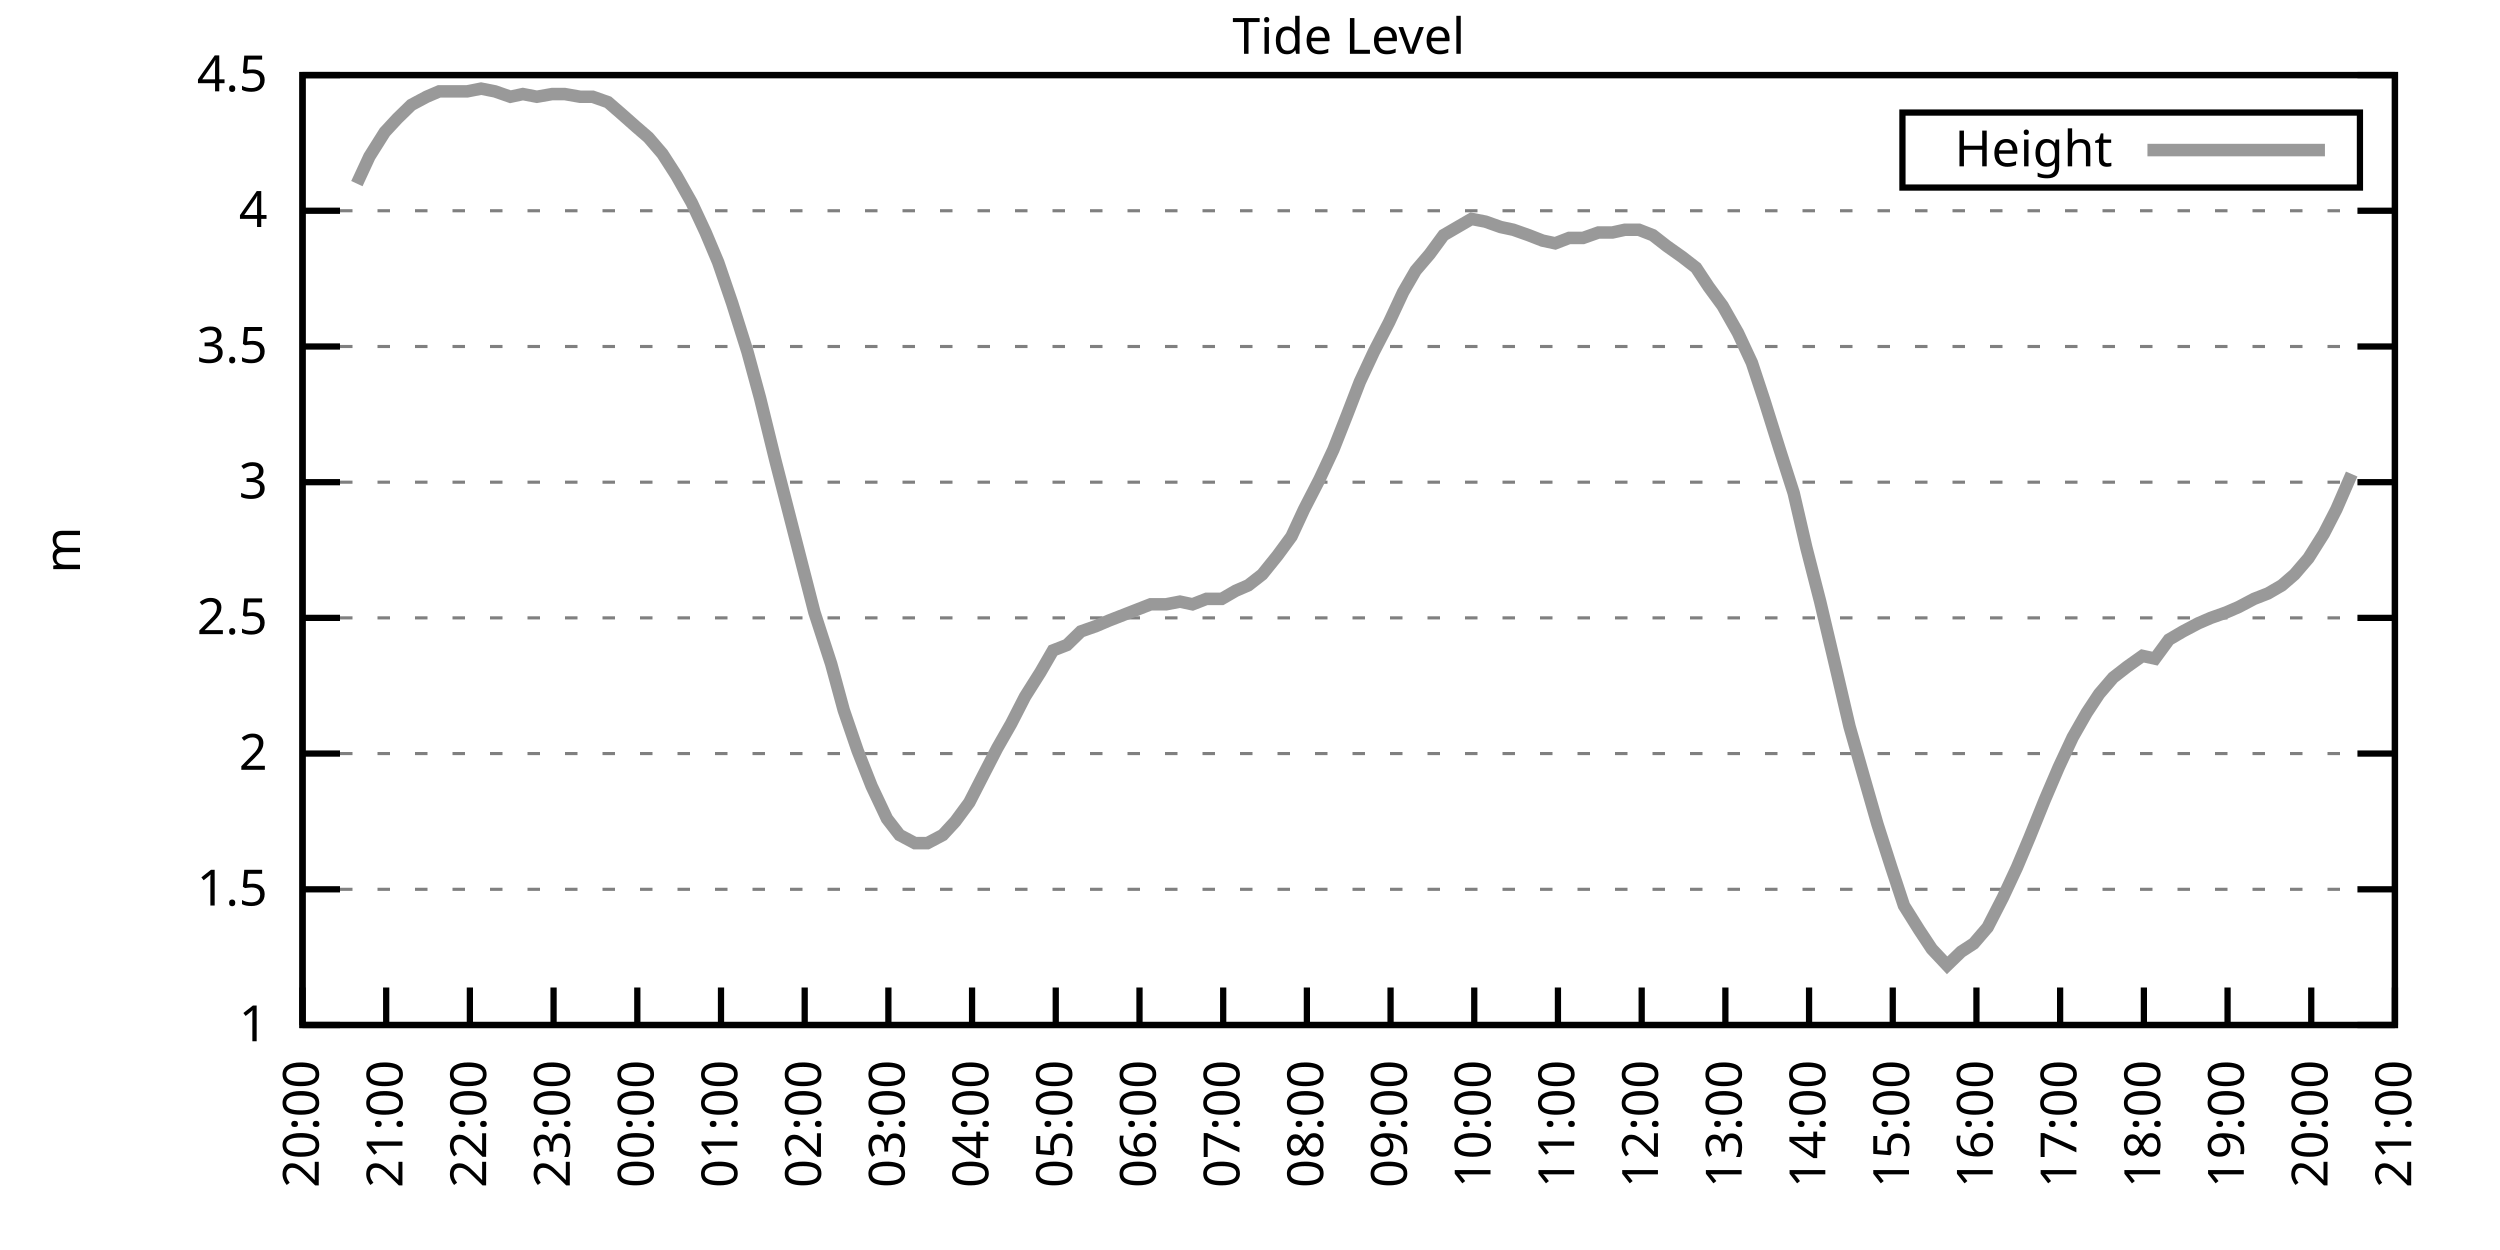
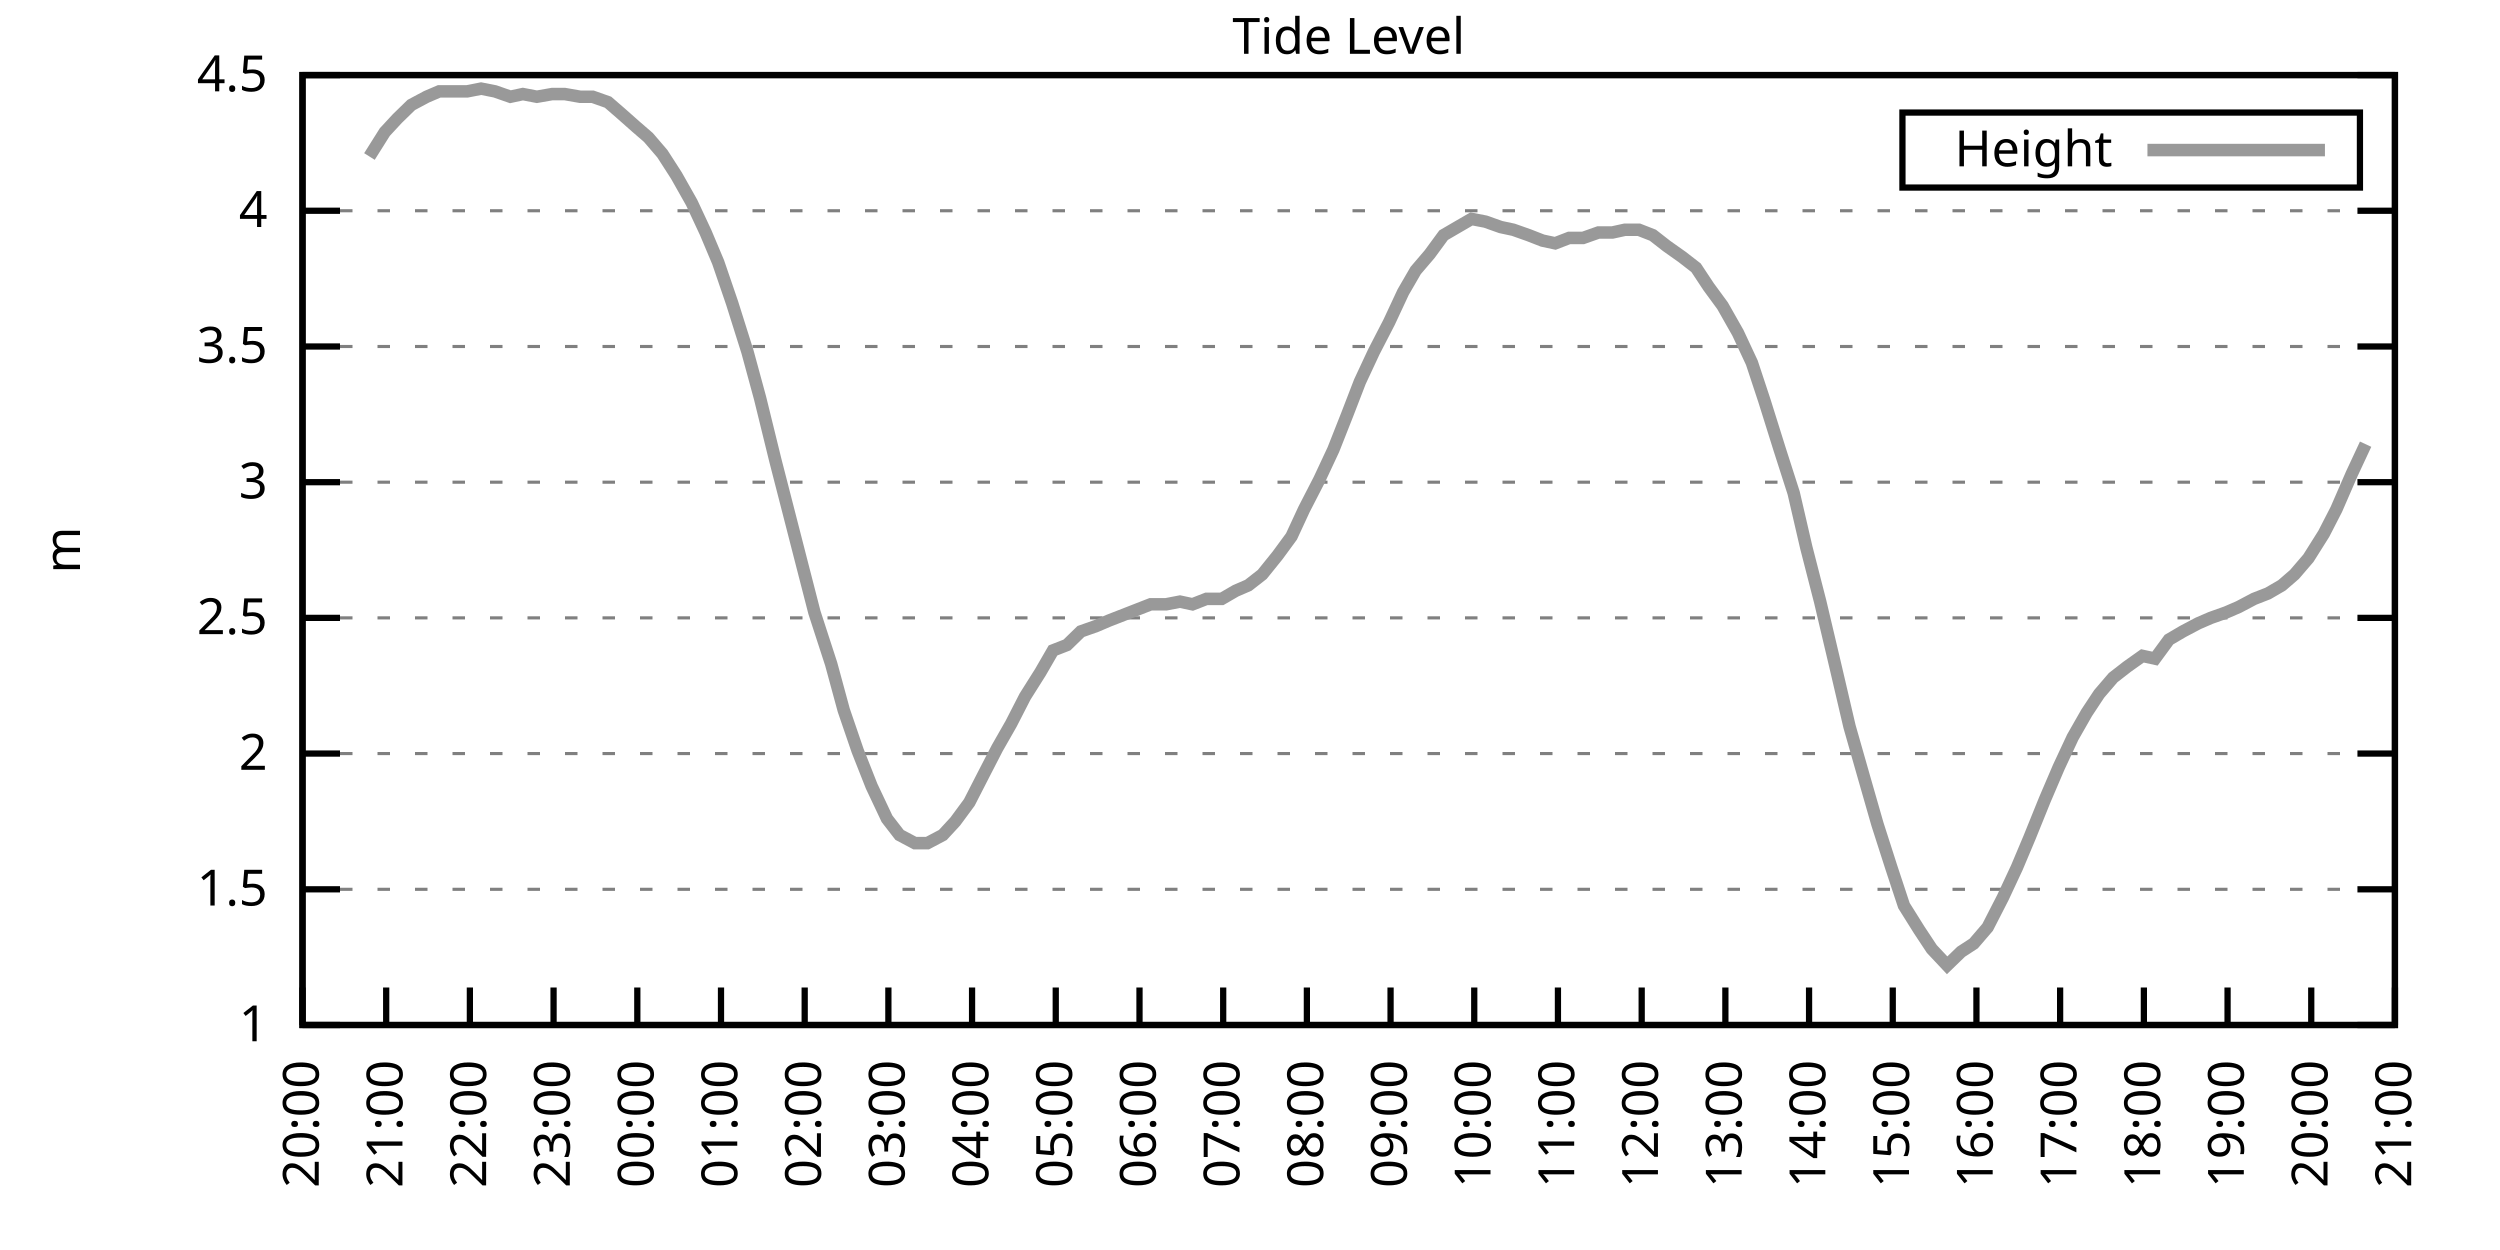
<svg xmlns="http://www.w3.org/2000/svg" xmlns:xlink="http://www.w3.org/1999/xlink" width="400" height="200" viewBox="0 0 400 200">
  <g id="gnuplot_canvas">
    <rect x="0" y="0" width="400" height="200" fill="none" />
    <defs>
      <circle id="gpDot" r="0.5" stroke-width="0.5" stroke="currentColor" />
      <path id="gpPt0" stroke-width="0.333" stroke="currentColor" d="M-1,0 h2 M0,-1 v2" />
      <path id="gpPt1" stroke-width="0.333" stroke="currentColor" d="M-1,-1 L1,1 M1,-1 L-1,1" />
      <path id="gpPt2" stroke-width="0.333" stroke="currentColor" d="M-1,0 L1,0 M0,-1 L0,1 M-1,-1 L1,1 M-1,1 L1,-1" />
      <rect id="gpPt3" stroke-width="0.333" stroke="currentColor" x="-1" y="-1" width="2" height="2" />
      <rect id="gpPt4" stroke-width="0.333" stroke="currentColor" fill="currentColor" x="-1" y="-1" width="2" height="2" />
      <circle id="gpPt5" stroke-width="0.333" stroke="currentColor" cx="0" cy="0" r="1" />
      <use xlink:href="#gpPt5" id="gpPt6" fill="currentColor" stroke="none" />
      <path id="gpPt7" stroke-width="0.333" stroke="currentColor" d="M0,-1.33 L-1.33,0.67 L1.33,0.67 z" />
      <use xlink:href="#gpPt7" id="gpPt8" fill="currentColor" stroke="none" />
      <use xlink:href="#gpPt7" id="gpPt9" stroke="currentColor" transform="rotate(180)" />
      <use xlink:href="#gpPt9" id="gpPt10" fill="currentColor" stroke="none" />
      <use xlink:href="#gpPt3" id="gpPt11" stroke="currentColor" transform="rotate(45)" />
      <use xlink:href="#gpPt11" id="gpPt12" fill="currentColor" stroke="none" />
      <path id="gpPt13" stroke-width="0.333" stroke="currentColor" d="M0,1.330 L1.265,0.411 L0.782,-1.067 L-0.782,-1.076 L-1.265,0.411 z" />
      <use xlink:href="#gpPt13" id="gpPt14" fill="currentColor" stroke="none" />
      <filter id="textbox" filterUnits="objectBoundingBox" x="0" y="0" height="1" width="1">
        <feFlood flood-color="white" flood-opacity="1" result="bgnd" />
        <feComposite in="SourceGraphic" in2="bgnd" operator="atop" />
      </filter>
      <filter id="greybox" filterUnits="objectBoundingBox" x="0" y="0" height="1" width="1">
        <feFlood flood-color="lightgrey" flood-opacity="1" result="grey" />
        <feComposite in="SourceGraphic" in2="grey" operator="atop" />
      </filter>
    </defs>
    <g fill="none" color="white" stroke="currentColor" stroke-width="1.00" stroke-linecap="butt" stroke-linejoin="miter">
</g>
    <g fill="none" color="black" stroke="currentColor" stroke-width="1.00" stroke-linecap="butt" stroke-linejoin="miter">
      <g stroke="none" shape-rendering="crispEdges">
        <polygon fill="rgb(255, 255, 255)" points="48.40,164.00 383.18,164.00 383.18,12.02 48.40,12.02 " />
      </g>
    </g>
    <g fill="none" color="black" stroke="currentColor" stroke-width="1.00" stroke-linecap="butt" stroke-linejoin="miter">
</g>
    <g fill="none" color="black" stroke="black" stroke-width="0.50" stroke-linecap="butt" stroke-linejoin="miter">
</g>
    <g fill="none" color="gray" stroke="currentColor" stroke-width="0.50" stroke-linecap="butt" stroke-linejoin="miter">
      <path stroke="gray" stroke-dasharray="2,4" class="gridline" d="M48.40,164.00 L383.19,164.00  " />
    </g>
    <g fill="none" color="gray" stroke="gray" stroke-width="1.00" stroke-linecap="butt" stroke-linejoin="miter">
</g>
    <g fill="none" color="black" stroke="currentColor" stroke-width="1.00" stroke-linecap="butt" stroke-linejoin="miter">
      <path stroke="black" d="M48.40,164.00 L54.40,164.00 M383.19,164.00 L377.19,164.00  " />
      <g transform="translate(42.80,166.60)" stroke="none" fill="black" font-family="Sans" font-size="8.00" text-anchor="end">
        <text>
          <tspan font-family="Sans"> 1</tspan>
        </text>
      </g>
    </g>
    <g fill="none" color="black" stroke="currentColor" stroke-width="1.00" stroke-linecap="butt" stroke-linejoin="miter">
</g>
    <g fill="none" color="black" stroke="black" stroke-width="0.50" stroke-linecap="butt" stroke-linejoin="miter">
</g>
    <g fill="none" color="gray" stroke="currentColor" stroke-width="0.50" stroke-linecap="butt" stroke-linejoin="miter">
      <path stroke="gray" stroke-dasharray="2,4" class="gridline" d="M48.40,142.29 L383.19,142.29  " />
    </g>
    <g fill="none" color="gray" stroke="gray" stroke-width="1.00" stroke-linecap="butt" stroke-linejoin="miter">
</g>
    <g fill="none" color="black" stroke="currentColor" stroke-width="1.00" stroke-linecap="butt" stroke-linejoin="miter">
      <path stroke="black" d="M48.40,142.29 L54.40,142.29 M383.19,142.29 L377.19,142.29  " />
      <g transform="translate(42.80,144.89)" stroke="none" fill="black" font-family="Sans" font-size="8.00" text-anchor="end">
        <text>
          <tspan font-family="Sans"> 1.5</tspan>
        </text>
      </g>
    </g>
    <g fill="none" color="black" stroke="currentColor" stroke-width="1.00" stroke-linecap="butt" stroke-linejoin="miter">
</g>
    <g fill="none" color="black" stroke="black" stroke-width="0.50" stroke-linecap="butt" stroke-linejoin="miter">
</g>
    <g fill="none" color="gray" stroke="currentColor" stroke-width="0.50" stroke-linecap="butt" stroke-linejoin="miter">
      <path stroke="gray" stroke-dasharray="2,4" class="gridline" d="M48.40,120.57 L383.19,120.57  " />
    </g>
    <g fill="none" color="gray" stroke="gray" stroke-width="1.00" stroke-linecap="butt" stroke-linejoin="miter">
</g>
    <g fill="none" color="black" stroke="currentColor" stroke-width="1.00" stroke-linecap="butt" stroke-linejoin="miter">
      <path stroke="black" d="M48.40,120.57 L54.40,120.57 M383.19,120.57 L377.19,120.57  " />
      <g transform="translate(42.80,123.17)" stroke="none" fill="black" font-family="Sans" font-size="8.00" text-anchor="end">
        <text>
          <tspan font-family="Sans"> 2</tspan>
        </text>
      </g>
    </g>
    <g fill="none" color="black" stroke="currentColor" stroke-width="1.00" stroke-linecap="butt" stroke-linejoin="miter">
</g>
    <g fill="none" color="black" stroke="black" stroke-width="0.50" stroke-linecap="butt" stroke-linejoin="miter">
</g>
    <g fill="none" color="gray" stroke="currentColor" stroke-width="0.50" stroke-linecap="butt" stroke-linejoin="miter">
      <path stroke="gray" stroke-dasharray="2,4" class="gridline" d="M48.40,98.86 L383.19,98.86  " />
    </g>
    <g fill="none" color="gray" stroke="gray" stroke-width="1.00" stroke-linecap="butt" stroke-linejoin="miter">
</g>
    <g fill="none" color="black" stroke="currentColor" stroke-width="1.00" stroke-linecap="butt" stroke-linejoin="miter">
      <path stroke="black" d="M48.40,98.86 L54.40,98.86 M383.19,98.86 L377.19,98.86  " />
      <g transform="translate(42.80,101.46)" stroke="none" fill="black" font-family="Sans" font-size="8.00" text-anchor="end">
        <text>
          <tspan font-family="Sans"> 2.5</tspan>
        </text>
      </g>
    </g>
    <g fill="none" color="black" stroke="currentColor" stroke-width="1.00" stroke-linecap="butt" stroke-linejoin="miter">
</g>
    <g fill="none" color="black" stroke="black" stroke-width="0.50" stroke-linecap="butt" stroke-linejoin="miter">
</g>
    <g fill="none" color="gray" stroke="currentColor" stroke-width="0.50" stroke-linecap="butt" stroke-linejoin="miter">
      <path stroke="gray" stroke-dasharray="2,4" class="gridline" d="M48.40,77.15 L383.19,77.15  " />
    </g>
    <g fill="none" color="gray" stroke="gray" stroke-width="1.00" stroke-linecap="butt" stroke-linejoin="miter">
</g>
    <g fill="none" color="black" stroke="currentColor" stroke-width="1.00" stroke-linecap="butt" stroke-linejoin="miter">
      <path stroke="black" d="M48.40,77.15 L54.40,77.15 M383.19,77.15 L377.19,77.15  " />
      <g transform="translate(42.80,79.75)" stroke="none" fill="black" font-family="Sans" font-size="8.00" text-anchor="end">
        <text>
          <tspan font-family="Sans"> 3</tspan>
        </text>
      </g>
    </g>
    <g fill="none" color="black" stroke="currentColor" stroke-width="1.00" stroke-linecap="butt" stroke-linejoin="miter">
</g>
    <g fill="none" color="black" stroke="black" stroke-width="0.50" stroke-linecap="butt" stroke-linejoin="miter">
</g>
    <g fill="none" color="gray" stroke="currentColor" stroke-width="0.50" stroke-linecap="butt" stroke-linejoin="miter">
      <path stroke="gray" stroke-dasharray="2,4" class="gridline" d="M48.40,55.44 L383.19,55.44  " />
    </g>
    <g fill="none" color="gray" stroke="gray" stroke-width="1.00" stroke-linecap="butt" stroke-linejoin="miter">
</g>
    <g fill="none" color="black" stroke="currentColor" stroke-width="1.00" stroke-linecap="butt" stroke-linejoin="miter">
      <path stroke="black" d="M48.40,55.44 L54.40,55.44 M383.19,55.44 L377.19,55.44  " />
      <g transform="translate(42.80,58.04)" stroke="none" fill="black" font-family="Sans" font-size="8.00" text-anchor="end">
        <text>
          <tspan font-family="Sans"> 3.5</tspan>
        </text>
      </g>
    </g>
    <g fill="none" color="black" stroke="currentColor" stroke-width="1.00" stroke-linecap="butt" stroke-linejoin="miter">
</g>
    <g fill="none" color="black" stroke="black" stroke-width="0.50" stroke-linecap="butt" stroke-linejoin="miter">
</g>
    <g fill="none" color="gray" stroke="currentColor" stroke-width="0.50" stroke-linecap="butt" stroke-linejoin="miter">
      <path stroke="gray" stroke-dasharray="2,4" class="gridline" d="M48.40,33.72 L383.19,33.72  " />
    </g>
    <g fill="none" color="gray" stroke="gray" stroke-width="1.00" stroke-linecap="butt" stroke-linejoin="miter">
</g>
    <g fill="none" color="black" stroke="currentColor" stroke-width="1.00" stroke-linecap="butt" stroke-linejoin="miter">
      <path stroke="black" d="M48.40,33.72 L54.40,33.72 M383.19,33.72 L377.19,33.72  " />
      <g transform="translate(42.80,36.32)" stroke="none" fill="black" font-family="Sans" font-size="8.00" text-anchor="end">
        <text>
          <tspan font-family="Sans"> 4</tspan>
        </text>
      </g>
    </g>
    <g fill="none" color="black" stroke="currentColor" stroke-width="1.00" stroke-linecap="butt" stroke-linejoin="miter">
</g>
    <g fill="none" color="black" stroke="black" stroke-width="0.50" stroke-linecap="butt" stroke-linejoin="miter">
</g>
    <g fill="none" color="gray" stroke="currentColor" stroke-width="0.50" stroke-linecap="butt" stroke-linejoin="miter">
      <path stroke="gray" stroke-dasharray="2,4" class="gridline" d="M48.40,12.01 L383.19,12.01  " />
    </g>
    <g fill="none" color="gray" stroke="gray" stroke-width="1.00" stroke-linecap="butt" stroke-linejoin="miter">
</g>
    <g fill="none" color="black" stroke="currentColor" stroke-width="1.00" stroke-linecap="butt" stroke-linejoin="miter">
      <path stroke="black" d="M48.40,12.01 L54.40,12.01 M383.19,12.01 L377.19,12.01  " />
      <g transform="translate(42.80,14.61)" stroke="none" fill="black" font-family="Sans" font-size="8.00" text-anchor="end">
        <text>
          <tspan font-family="Sans"> 4.5</tspan>
        </text>
      </g>
    </g>
    <g fill="none" color="black" stroke="currentColor" stroke-width="1.00" stroke-linecap="butt" stroke-linejoin="miter">
      <path stroke="black" d="M48.40,164.00 L48.40,158.00  " />
      <g transform="translate(51.00,169.60) rotate(270.00)" stroke="none" fill="black" font-family="Sans" font-size="8.00" text-anchor="end">
        <text>
          <tspan font-family="Sans">20:00</tspan>
        </text>
      </g>
    </g>
    <g fill="none" color="black" stroke="currentColor" stroke-width="1.00" stroke-linecap="butt" stroke-linejoin="miter">
      <path stroke="black" d="M61.79,164.00 L61.79,158.00  " />
      <g transform="translate(64.39,169.60) rotate(270.00)" stroke="none" fill="black" font-family="Sans" font-size="8.00" text-anchor="end">
        <text>
          <tspan font-family="Sans">21:00</tspan>
        </text>
      </g>
    </g>
    <g fill="none" color="black" stroke="currentColor" stroke-width="1.00" stroke-linecap="butt" stroke-linejoin="miter">
      <path stroke="black" d="M75.18,164.00 L75.18,158.00  " />
      <g transform="translate(77.78,169.60) rotate(270.00)" stroke="none" fill="black" font-family="Sans" font-size="8.00" text-anchor="end">
        <text>
          <tspan font-family="Sans">22:00</tspan>
        </text>
      </g>
    </g>
    <g fill="none" color="black" stroke="currentColor" stroke-width="1.00" stroke-linecap="butt" stroke-linejoin="miter">
      <path stroke="black" d="M88.57,164.00 L88.57,158.00  " />
      <g transform="translate(91.17,169.60) rotate(270.00)" stroke="none" fill="black" font-family="Sans" font-size="8.00" text-anchor="end">
        <text>
          <tspan font-family="Sans">23:00</tspan>
        </text>
      </g>
    </g>
    <g fill="none" color="black" stroke="currentColor" stroke-width="1.00" stroke-linecap="butt" stroke-linejoin="miter">
      <path stroke="black" d="M101.97,164.00 L101.97,158.00  " />
      <g transform="translate(104.57,169.60) rotate(270.00)" stroke="none" fill="black" font-family="Sans" font-size="8.00" text-anchor="end">
        <text>
          <tspan font-family="Sans">00:00</tspan>
        </text>
      </g>
    </g>
    <g fill="none" color="black" stroke="currentColor" stroke-width="1.00" stroke-linecap="butt" stroke-linejoin="miter">
      <path stroke="black" d="M115.36,164.00 L115.36,158.00  " />
      <g transform="translate(117.96,169.60) rotate(270.00)" stroke="none" fill="black" font-family="Sans" font-size="8.00" text-anchor="end">
        <text>
          <tspan font-family="Sans">01:00</tspan>
        </text>
      </g>
    </g>
    <g fill="none" color="black" stroke="currentColor" stroke-width="1.00" stroke-linecap="butt" stroke-linejoin="miter">
      <path stroke="black" d="M128.75,164.00 L128.75,158.00  " />
      <g transform="translate(131.35,169.60) rotate(270.00)" stroke="none" fill="black" font-family="Sans" font-size="8.00" text-anchor="end">
        <text>
          <tspan font-family="Sans">02:00</tspan>
        </text>
      </g>
    </g>
    <g fill="none" color="black" stroke="currentColor" stroke-width="1.00" stroke-linecap="butt" stroke-linejoin="miter">
      <path stroke="black" d="M142.14,164.00 L142.14,158.00  " />
      <g transform="translate(144.74,169.60) rotate(270.00)" stroke="none" fill="black" font-family="Sans" font-size="8.00" text-anchor="end">
        <text>
          <tspan font-family="Sans">03:00</tspan>
        </text>
      </g>
    </g>
    <g fill="none" color="black" stroke="currentColor" stroke-width="1.00" stroke-linecap="butt" stroke-linejoin="miter">
      <path stroke="black" d="M155.53,164.00 L155.53,158.00  " />
      <g transform="translate(158.13,169.60) rotate(270.00)" stroke="none" fill="black" font-family="Sans" font-size="8.00" text-anchor="end">
        <text>
          <tspan font-family="Sans">04:00</tspan>
        </text>
      </g>
    </g>
    <g fill="none" color="black" stroke="currentColor" stroke-width="1.00" stroke-linecap="butt" stroke-linejoin="miter">
      <path stroke="black" d="M168.92,164.00 L168.92,158.00  " />
      <g transform="translate(171.52,169.60) rotate(270.00)" stroke="none" fill="black" font-family="Sans" font-size="8.00" text-anchor="end">
        <text>
          <tspan font-family="Sans">05:00</tspan>
        </text>
      </g>
    </g>
    <g fill="none" color="black" stroke="currentColor" stroke-width="1.00" stroke-linecap="butt" stroke-linejoin="miter">
      <path stroke="black" d="M182.32,164.00 L182.32,158.00  " />
      <g transform="translate(184.92,169.60) rotate(270.00)" stroke="none" fill="black" font-family="Sans" font-size="8.00" text-anchor="end">
        <text>
          <tspan font-family="Sans">06:00</tspan>
        </text>
      </g>
    </g>
    <g fill="none" color="black" stroke="currentColor" stroke-width="1.00" stroke-linecap="butt" stroke-linejoin="miter">
      <path stroke="black" d="M195.71,164.00 L195.71,158.00  " />
      <g transform="translate(198.31,169.60) rotate(270.00)" stroke="none" fill="black" font-family="Sans" font-size="8.00" text-anchor="end">
        <text>
          <tspan font-family="Sans">07:00</tspan>
        </text>
      </g>
    </g>
    <g fill="none" color="black" stroke="currentColor" stroke-width="1.00" stroke-linecap="butt" stroke-linejoin="miter">
      <path stroke="black" d="M209.10,164.00 L209.10,158.00  " />
      <g transform="translate(211.70,169.60) rotate(270.00)" stroke="none" fill="black" font-family="Sans" font-size="8.00" text-anchor="end">
        <text>
          <tspan font-family="Sans">08:00</tspan>
        </text>
      </g>
    </g>
    <g fill="none" color="black" stroke="currentColor" stroke-width="1.00" stroke-linecap="butt" stroke-linejoin="miter">
      <path stroke="black" d="M222.49,164.00 L222.49,158.00  " />
      <g transform="translate(225.09,169.60) rotate(270.00)" stroke="none" fill="black" font-family="Sans" font-size="8.00" text-anchor="end">
        <text>
          <tspan font-family="Sans">09:00</tspan>
        </text>
      </g>
    </g>
    <g fill="none" color="black" stroke="currentColor" stroke-width="1.00" stroke-linecap="butt" stroke-linejoin="miter">
      <path stroke="black" d="M235.88,164.00 L235.88,158.00  " />
      <g transform="translate(238.48,169.60) rotate(270.00)" stroke="none" fill="black" font-family="Sans" font-size="8.00" text-anchor="end">
        <text>
          <tspan font-family="Sans">10:00</tspan>
        </text>
      </g>
    </g>
    <g fill="none" color="black" stroke="currentColor" stroke-width="1.00" stroke-linecap="butt" stroke-linejoin="miter">
      <path stroke="black" d="M249.27,164.00 L249.27,158.00  " />
      <g transform="translate(251.87,169.60) rotate(270.00)" stroke="none" fill="black" font-family="Sans" font-size="8.00" text-anchor="end">
        <text>
          <tspan font-family="Sans">11:00</tspan>
        </text>
      </g>
    </g>
    <g fill="none" color="black" stroke="currentColor" stroke-width="1.00" stroke-linecap="butt" stroke-linejoin="miter">
      <path stroke="black" d="M262.67,164.00 L262.67,158.00  " />
      <g transform="translate(265.27,169.60) rotate(270.00)" stroke="none" fill="black" font-family="Sans" font-size="8.00" text-anchor="end">
        <text>
          <tspan font-family="Sans">12:00</tspan>
        </text>
      </g>
    </g>
    <g fill="none" color="black" stroke="currentColor" stroke-width="1.00" stroke-linecap="butt" stroke-linejoin="miter">
      <path stroke="black" d="M276.06,164.00 L276.06,158.00  " />
      <g transform="translate(278.66,169.60) rotate(270.00)" stroke="none" fill="black" font-family="Sans" font-size="8.00" text-anchor="end">
        <text>
          <tspan font-family="Sans">13:00</tspan>
        </text>
      </g>
    </g>
    <g fill="none" color="black" stroke="currentColor" stroke-width="1.00" stroke-linecap="butt" stroke-linejoin="miter">
      <path stroke="black" d="M289.45,164.00 L289.45,158.00  " />
      <g transform="translate(292.05,169.60) rotate(270.00)" stroke="none" fill="black" font-family="Sans" font-size="8.00" text-anchor="end">
        <text>
          <tspan font-family="Sans">14:00</tspan>
        </text>
      </g>
    </g>
    <g fill="none" color="black" stroke="currentColor" stroke-width="1.00" stroke-linecap="butt" stroke-linejoin="miter">
      <path stroke="black" d="M302.84,164.00 L302.84,158.00  " />
      <g transform="translate(305.44,169.60) rotate(270.00)" stroke="none" fill="black" font-family="Sans" font-size="8.00" text-anchor="end">
        <text>
          <tspan font-family="Sans">15:00</tspan>
        </text>
      </g>
    </g>
    <g fill="none" color="black" stroke="currentColor" stroke-width="1.00" stroke-linecap="butt" stroke-linejoin="miter">
      <path stroke="black" d="M316.23,164.00 L316.23,158.00  " />
      <g transform="translate(318.83,169.60) rotate(270.00)" stroke="none" fill="black" font-family="Sans" font-size="8.00" text-anchor="end">
        <text>
          <tspan font-family="Sans">16:00</tspan>
        </text>
      </g>
    </g>
    <g fill="none" color="black" stroke="currentColor" stroke-width="1.00" stroke-linecap="butt" stroke-linejoin="miter">
      <path stroke="black" d="M329.62,164.00 L329.62,158.00  " />
      <g transform="translate(332.22,169.60) rotate(270.00)" stroke="none" fill="black" font-family="Sans" font-size="8.00" text-anchor="end">
        <text>
          <tspan font-family="Sans">17:00</tspan>
        </text>
      </g>
    </g>
    <g fill="none" color="black" stroke="currentColor" stroke-width="1.00" stroke-linecap="butt" stroke-linejoin="miter">
      <path stroke="black" d="M343.02,164.00 L343.02,158.00  " />
      <g transform="translate(345.62,169.60) rotate(270.00)" stroke="none" fill="black" font-family="Sans" font-size="8.00" text-anchor="end">
        <text>
          <tspan font-family="Sans">18:00</tspan>
        </text>
      </g>
    </g>
    <g fill="none" color="black" stroke="currentColor" stroke-width="1.00" stroke-linecap="butt" stroke-linejoin="miter">
      <path stroke="black" d="M356.41,164.00 L356.41,158.00  " />
      <g transform="translate(359.01,169.60) rotate(270.00)" stroke="none" fill="black" font-family="Sans" font-size="8.00" text-anchor="end">
        <text>
          <tspan font-family="Sans">19:00</tspan>
        </text>
      </g>
    </g>
    <g fill="none" color="black" stroke="currentColor" stroke-width="1.00" stroke-linecap="butt" stroke-linejoin="miter">
      <path stroke="black" d="M369.80,164.00 L369.80,158.00  " />
      <g transform="translate(372.40,169.60) rotate(270.00)" stroke="none" fill="black" font-family="Sans" font-size="8.00" text-anchor="end">
        <text>
          <tspan font-family="Sans">20:00</tspan>
        </text>
      </g>
    </g>
    <g fill="none" color="black" stroke="currentColor" stroke-width="1.00" stroke-linecap="butt" stroke-linejoin="miter">
      <path stroke="black" d="M383.19,164.00 L383.19,158.00  " />
      <g transform="translate(385.79,169.60) rotate(270.00)" stroke="none" fill="black" font-family="Sans" font-size="8.00" text-anchor="end">
        <text>
          <tspan font-family="Sans">21:00</tspan>
        </text>
      </g>
    </g>
    <g fill="none" color="black" stroke="currentColor" stroke-width="1.00" stroke-linecap="butt" stroke-linejoin="miter">
</g>
    <g fill="none" color="black" stroke="currentColor" stroke-width="1.00" stroke-linecap="butt" stroke-linejoin="miter">
      <path stroke="black" d="M48.40,12.01 L48.40,164.00 L383.19,164.00 L383.19,12.01 L48.40,12.01 Z  " />
    </g>
    <g fill="none" color="black" stroke="currentColor" stroke-width="1.00" stroke-linecap="butt" stroke-linejoin="miter">
</g>
    <g fill="none" color="black" stroke="currentColor" stroke-width="1.00" stroke-linecap="butt" stroke-linejoin="miter">
      <path stroke="black" d="M304.39,30.01 L304.39,18.01 L377.59,18.01 L377.59,30.01 L304.39,30.01 Z  " />
    </g>
    <g id="Tide_level_plot_1">
      <g fill="none" color="white" stroke="black" stroke-width="2.00" stroke-linecap="butt" stroke-linejoin="miter">
</g>
      <g fill="none" color="black" stroke="currentColor" stroke-width="2.00" stroke-linecap="butt" stroke-linejoin="miter">
        <g transform="translate(337.99,26.61)" stroke="none" fill="black" font-family="Sans" font-size="8.00" text-anchor="end">
          <text>
            <tspan font-family="Sans">Height</tspan>
          </text>
        </g>
      </g>
      <g fill="none" color="black" stroke="currentColor" stroke-width="2.00" stroke-linecap="butt" stroke-linejoin="miter">
-         <path stroke="rgb(153, 153, 153)" d="M343.59,24.01 L371.99,24.01 M57.10,29.38 L59.11,25.04 L61.57,21.13 L63.58,18.96 L65.81,16.79 L68.26,15.48   L70.27,14.62 L72.73,14.62 L74.74,14.62 L76.97,14.18 L79.20,14.62 L81.66,15.48 L83.66,15.05 L85.90,15.48   L88.35,15.05 L90.36,15.05 L92.82,15.48 L94.82,15.48 L97.28,16.35 L99.29,18.09 L101.74,20.26 L103.75,22.00   L105.98,24.60 L108.22,28.08 L110.67,32.42 L112.90,37.20 L114.91,41.97 L117.14,48.49 L119.60,56.30 L121.61,63.69   L124.06,73.67 L126.07,81.49 L128.30,90.18 L130.31,97.99 L132.99,106.24 L135.00,113.63 L137.23,120.14 L139.46,125.79   L141.92,131.00 L143.93,133.60 L146.38,134.90 L148.39,134.90 L150.85,133.60 L152.85,131.43 L155.09,128.39 L157.54,123.61   L159.55,119.71 L161.78,115.80 L164.01,111.45 L166.47,107.55 L168.48,104.07 L170.71,103.20 L172.94,101.03 L175.40,100.16   L177.41,99.30 L179.64,98.43 L181.87,97.56 L184.10,96.69 L186.56,96.69 L188.79,96.26 L190.80,96.69 L193.03,95.82   L195.48,95.82 L197.72,94.52 L199.73,93.65 L201.96,91.91 L204.41,88.87 L206.64,85.83 L208.65,81.49 L211.11,76.71   L213.34,71.94 L215.57,66.29 L217.58,61.08 L219.81,56.30 L222.27,51.53 L224.50,46.75 L226.51,43.28 L228.74,40.67   L230.97,37.63 L233.20,36.33 L235.44,35.03 L237.67,35.46 L240.12,36.33 L242.13,36.76 L244.59,37.63 L246.82,38.50   L248.83,38.93 L251.06,38.07 L253.29,38.07 L255.75,37.20 L257.98,37.20 L259.99,36.76 L262.22,36.76 L264.45,37.63   L266.68,39.37 L269.14,41.11 L271.37,42.84 L273.38,45.88 L275.61,48.92 L278.07,53.26 L280.30,58.04 L282.31,64.12   L284.76,71.94 L286.99,78.89 L289.00,87.57 L291.23,96.26 L293.69,106.68 L295.92,116.23 L298.15,124.05 L300.39,131.86   L302.62,138.81 L304.63,144.89 L307.08,148.80 L309.09,151.84 L311.54,154.45 L313.78,152.28 L315.79,150.97 L318.02,148.37   L320.47,143.59 L322.70,138.81 L324.71,134.04 L327.17,127.96 L329.40,122.75 L331.63,117.97 L333.86,114.06 L335.87,111.02   L338.10,108.42 L340.34,106.68 L342.79,104.94 L344.80,105.38 L347.03,102.34 L349.26,101.03 L351.72,99.73 L353.73,98.86   L356.18,97.99 L358.19,97.12 L360.65,95.82 L362.88,94.95 L365.11,93.65 L367.12,91.91 L369.35,89.31 L371.81,85.40   L373.82,81.49 L376.27,75.85  " />
+         <path stroke="rgb(153, 153, 153)" d="M343.59,24.01 L371.99,24.01 M59.11,25.04 L61.57,21.13 L63.58,18.96 L65.81,16.79 L68.26,15.48 L70.27,14.62   L72.73,14.62 L74.74,14.62 L76.97,14.18 L79.20,14.62 L81.66,15.48 L83.66,15.05 L85.90,15.48 L88.35,15.05   L90.36,15.05 L92.82,15.48 L94.82,15.48 L97.28,16.35 L99.29,18.09 L101.74,20.26 L103.75,22.00 L105.98,24.60   L108.22,28.08 L110.67,32.42 L112.90,37.20 L114.91,41.97 L117.14,48.49 L119.60,56.30 L121.61,63.69 L124.06,73.67   L126.07,81.49 L128.30,90.18 L130.31,97.99 L132.99,106.24 L135.00,113.63 L137.23,120.14 L139.46,125.79 L141.92,131.00   L143.93,133.60 L146.38,134.90 L148.39,134.90 L150.85,133.60 L152.85,131.43 L155.09,128.39 L157.54,123.61 L159.55,119.71   L161.78,115.80 L164.01,111.45 L166.47,107.55 L168.48,104.07 L170.71,103.20 L172.94,101.03 L175.40,100.16 L177.41,99.30   L179.64,98.43 L181.87,97.56 L184.10,96.69 L186.56,96.69 L188.79,96.26 L190.80,96.69 L193.03,95.82 L195.48,95.82   L197.72,94.52 L199.73,93.65 L201.96,91.91 L204.41,88.87 L206.64,85.83 L208.65,81.49 L211.11,76.71 L213.34,71.94   L215.57,66.29 L217.58,61.08 L219.81,56.30 L222.27,51.53 L224.50,46.75 L226.51,43.28 L228.74,40.67 L230.97,37.63   L233.20,36.33 L235.44,35.03 L237.67,35.46 L240.12,36.33 L242.13,36.76 L244.59,37.63 L246.82,38.50 L248.83,38.93   L251.06,38.07 L253.29,38.07 L255.75,37.20 L257.98,37.20 L259.99,36.76 L262.22,36.76 L264.45,37.63 L266.68,39.37   L269.14,41.11 L271.37,42.84 L273.38,45.88 L275.61,48.92 L278.07,53.26 L280.30,58.04 L282.31,64.12 L284.76,71.94   L286.99,78.89 L289.00,87.57 L291.23,96.26 L293.69,106.68 L295.92,116.23 L298.15,124.05 L300.39,131.86 L302.62,138.81   L304.63,144.89 L307.08,148.80 L309.09,151.84 L311.54,154.45 L313.78,152.28 L315.79,150.97 L318.02,148.37 L320.47,143.59   L322.70,138.81 L324.71,134.04 L327.17,127.96 L329.40,122.75 L331.63,117.97 L333.86,114.06 L335.87,111.02 L338.10,108.42   L340.34,106.68 L342.79,104.94 L344.80,105.38 L347.03,102.34 L349.26,101.03 L351.72,99.73 L353.73,98.86 L356.18,97.99   L358.19,97.12 L360.65,95.82 L362.88,94.95 L365.11,93.65 L367.12,91.91 L369.35,89.31 L371.81,85.40 L373.82,81.49   L376.27,75.85 L378.50,71.07  " />
      </g>
    </g>
    <g fill="none" color="black" stroke="currentColor" stroke-width="2.00" stroke-linecap="butt" stroke-linejoin="miter">
</g>
    <g fill="none" color="black" stroke="black" stroke-width="1.00" stroke-linecap="butt" stroke-linejoin="miter">
</g>
    <g fill="none" color="black" stroke="currentColor" stroke-width="1.00" stroke-linecap="butt" stroke-linejoin="miter">
      <path stroke="black" d="M48.40,12.01 L48.40,164.00 L383.19,164.00 L383.19,12.01 L48.40,12.01 Z  " />
      <g transform="translate(12.80,88.01) rotate(270.00)" stroke="none" fill="black" font-family="Sans" font-size="8.00" text-anchor="middle">
        <text>
          <tspan font-family="Sans">m</tspan>
        </text>
      </g>
    </g>
    <g fill="none" color="black" stroke="currentColor" stroke-width="1.00" stroke-linecap="butt" stroke-linejoin="miter">
</g>
    <g fill="none" color="black" stroke="currentColor" stroke-width="1.00" stroke-linecap="butt" stroke-linejoin="miter">
      <g transform="translate(215.79,8.61)" stroke="none" fill="black" font-family="Sans" font-size="8.00" text-anchor="middle">
        <text>
          <tspan font-family="Sans">Tide Level</tspan>
        </text>
      </g>
    </g>
    <g fill="none" color="black" stroke="currentColor" stroke-width="1.00" stroke-linecap="butt" stroke-linejoin="miter">
</g>
  </g>
</svg>
